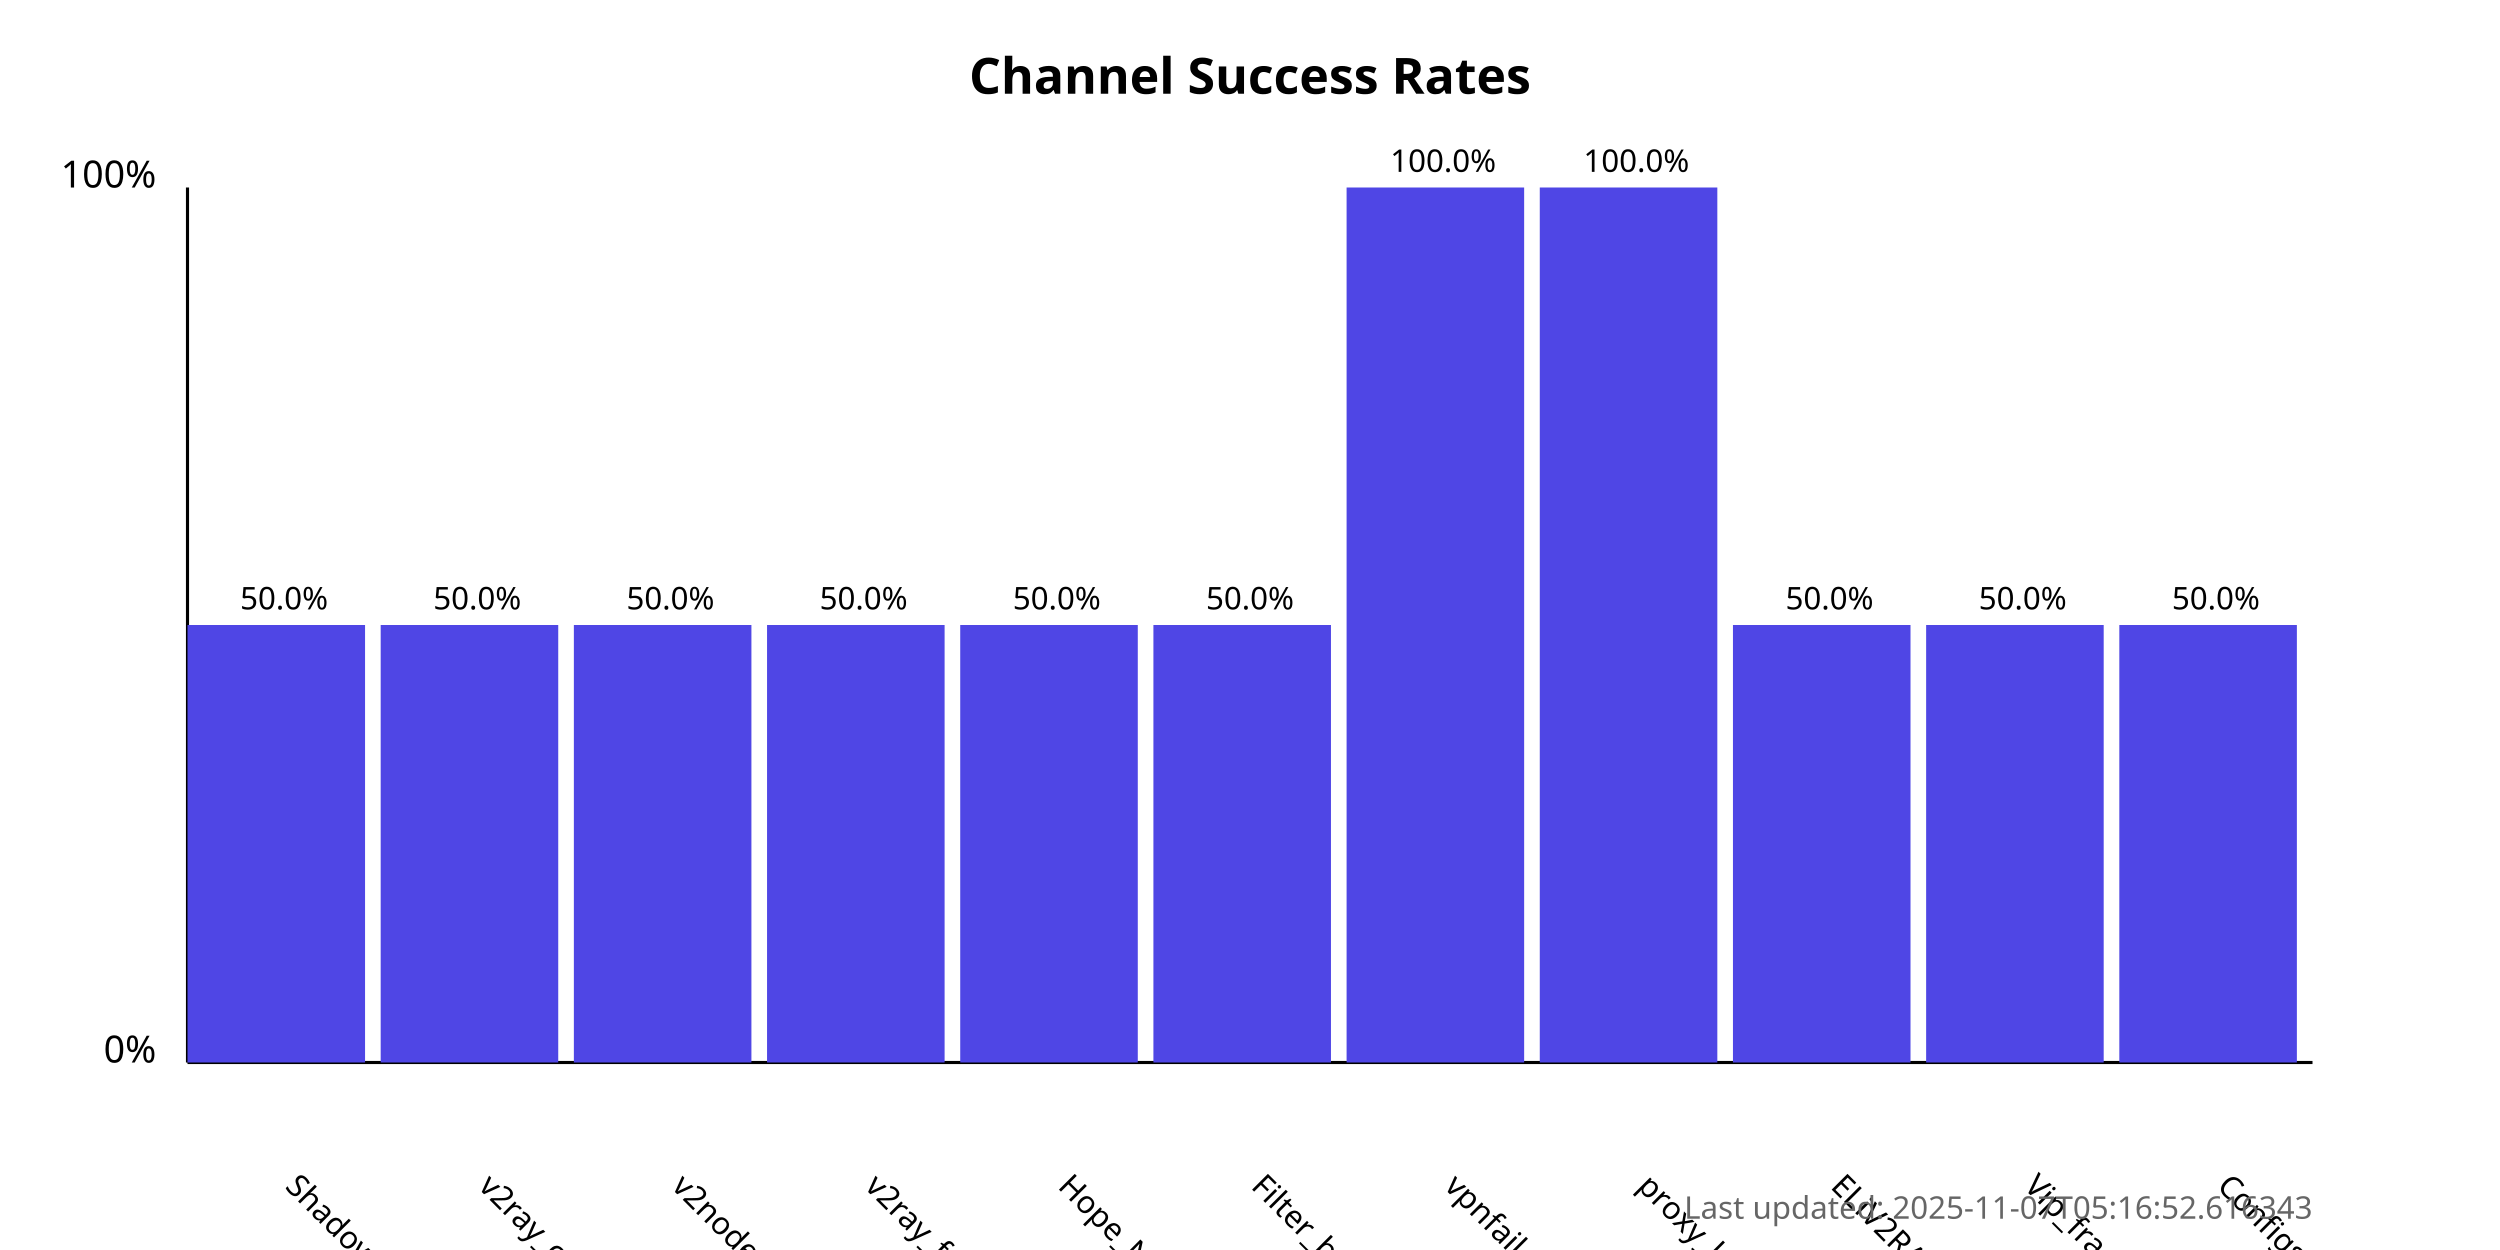
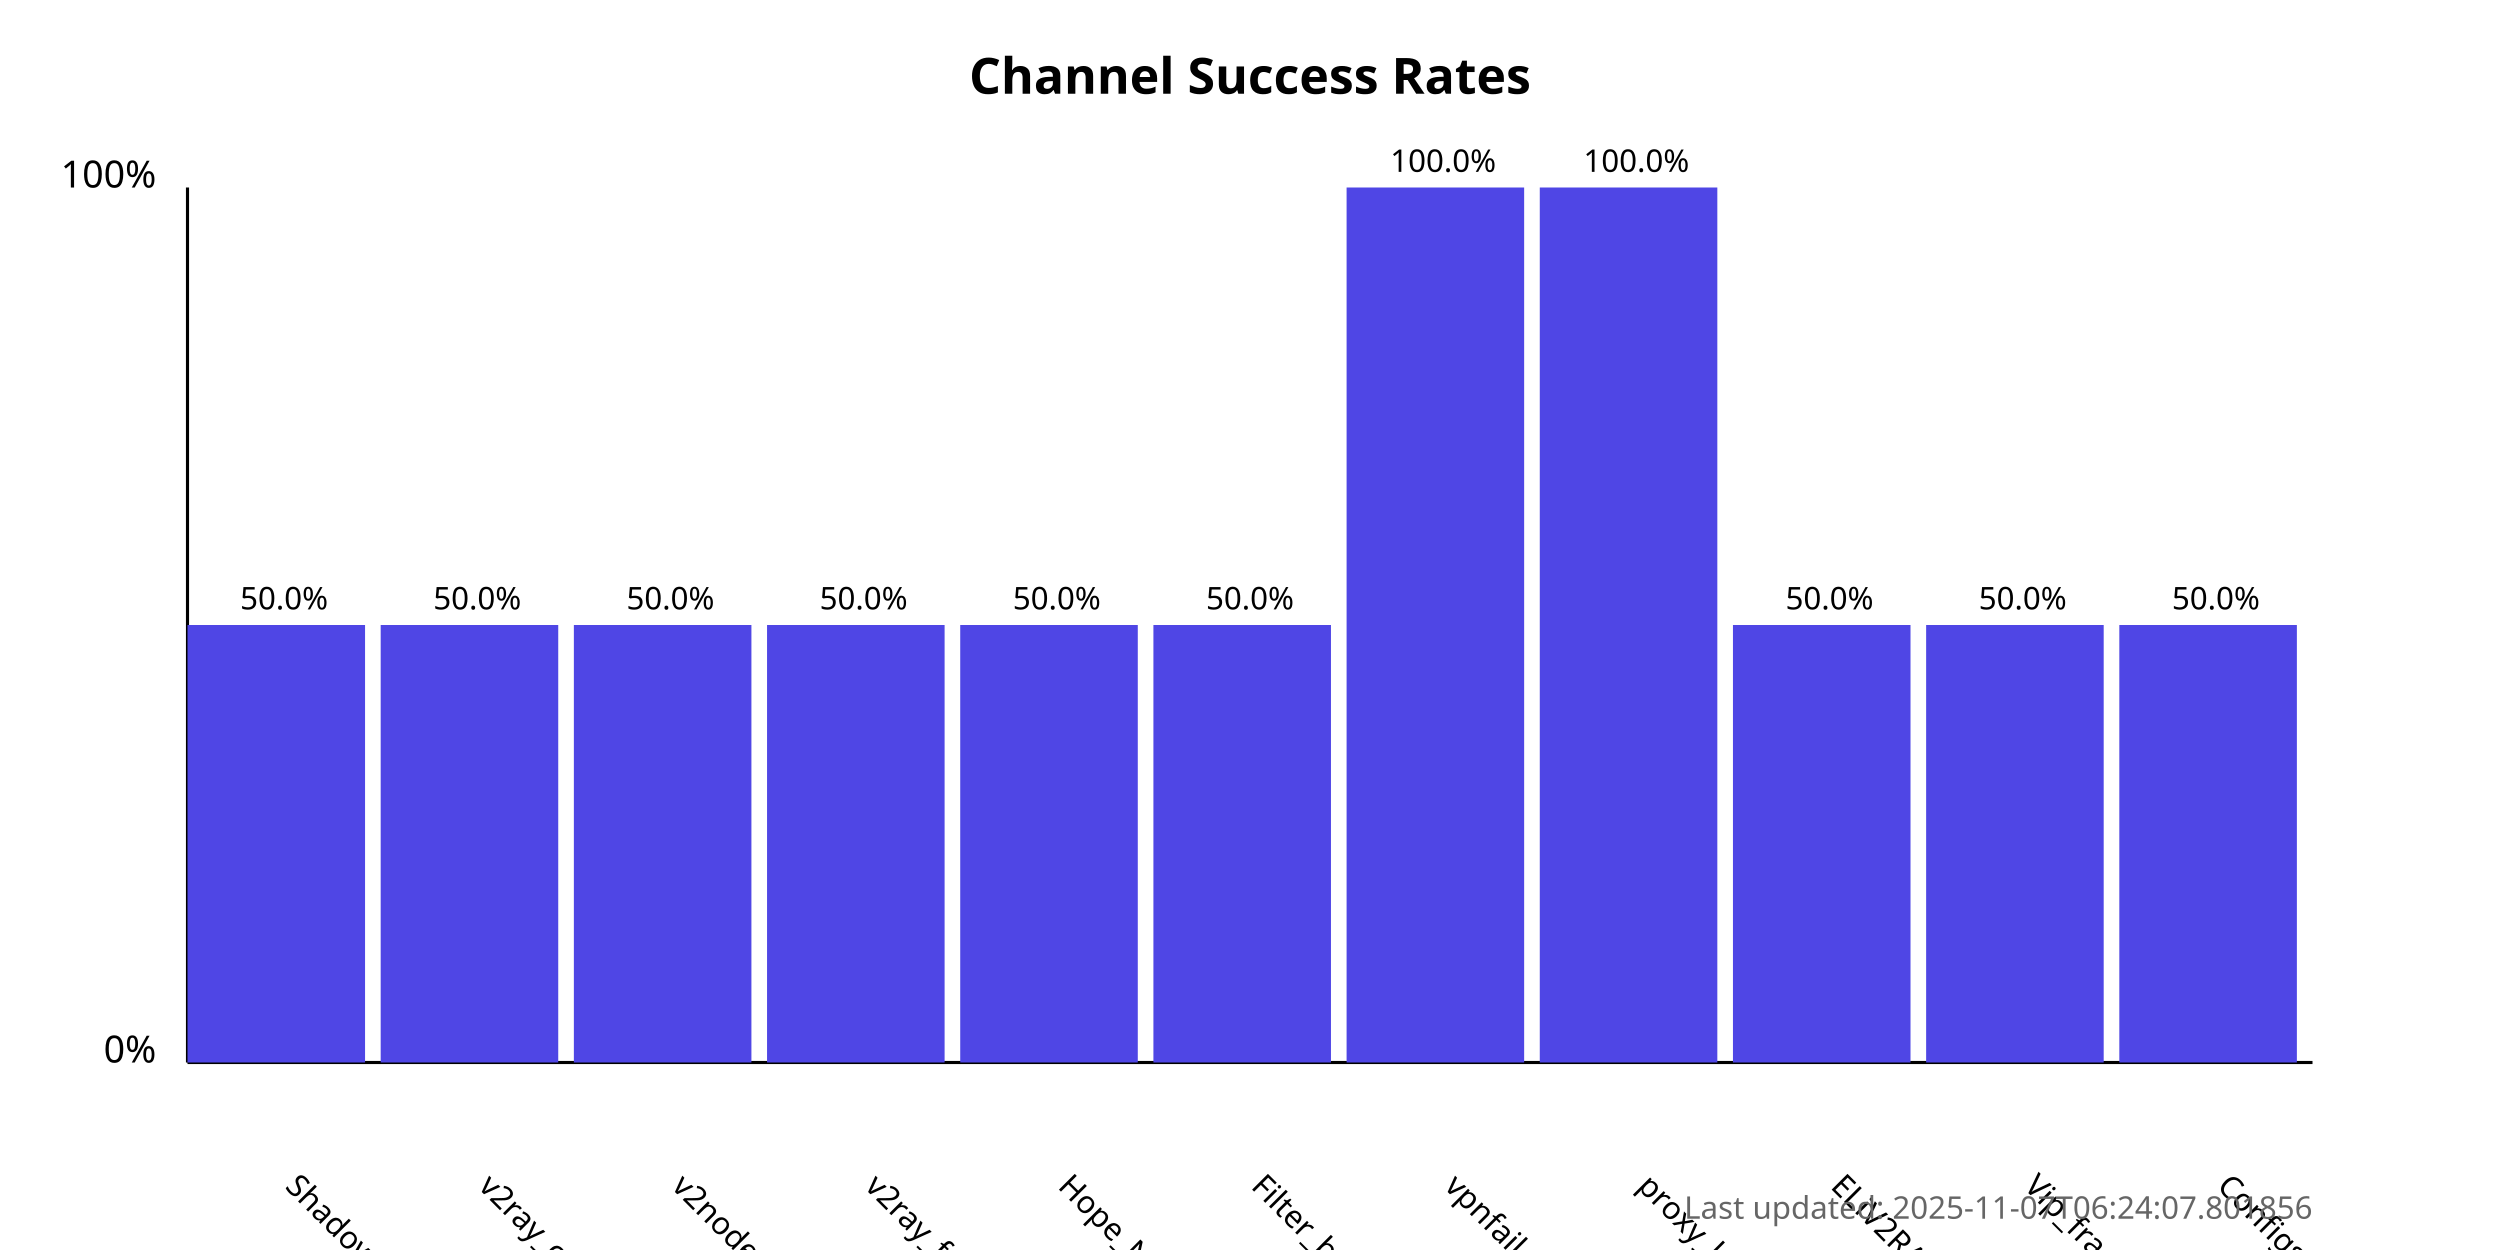
<svg xmlns="http://www.w3.org/2000/svg" width="800" height="400">
  <style>
            .chart-title { font: bold 16px sans-serif; }
            .axis-label { font: 12px sans-serif; }
            .tick-label { font: 10px sans-serif; }
            .bar { fill: #4f46e5; }
            .bar:hover { fill: #6366f1; }
            .timestamp { font: 10px sans-serif; fill: #666; }
        </style>
  <text x="400.0" y="30" text-anchor="middle" class="chart-title">
            Channel Success Rates
        </text>
  <line x1="60" y1="340" x2="60" y2="60" stroke="black" stroke-width="1" />
  <line x1="60" y1="340" x2="740" y2="340" stroke="black" stroke-width="1" />
  <text x="50" y="340" text-anchor="end" class="axis-label">0%</text>
  <text x="50" y="60" text-anchor="end" class="axis-label">100%</text>
  <g>
    <rect x="60" y="200.0" width="56.818" height="140.0" class="bar" />
    <text x="90.909" y="380" transform="rotate(45, 90.90909, 380)" text-anchor="start" class="tick-label">
                ShadowProxy66
            </text>
    <text x="90.909" y="195.0" text-anchor="middle" class="tick-label">
                50.0%
            </text>
  </g>
  <g>
    <rect x="121.818" y="200.0" width="56.818" height="140.0" class="bar" />
    <text x="152.727" y="380" transform="rotate(45, 152.7273, 380)" text-anchor="start" class="tick-label">
                v2ray_configs_pool
            </text>
    <text x="152.727" y="195.0" text-anchor="middle" class="tick-label">
                50.0%
            </text>
  </g>
  <g>
    <rect x="183.636" y="200.0" width="56.818" height="140.0" class="bar" />
    <text x="214.545" y="380" transform="rotate(45, 214.5455, 380)" text-anchor="start" class="tick-label">
                v2nodes
            </text>
    <text x="214.545" y="195.0" text-anchor="middle" class="tick-label">
                50.0%
            </text>
  </g>
  <g>
    <rect x="245.455" y="200.0" width="56.818" height="140.0" class="bar" />
    <text x="276.364" y="380" transform="rotate(45, 276.3636, 380)" text-anchor="start" class="tick-label">
                v2ray_free_conf
            </text>
    <text x="276.364" y="195.0" text-anchor="middle" class="tick-label">
                50.0%
            </text>
  </g>
  <g>
    <rect x="307.273" y="200.0" width="56.818" height="140.0" class="bar" />
    <text x="338.182" y="380" transform="rotate(45, 338.1818, 380)" text-anchor="start" class="tick-label">
                Hope_Net
            </text>
    <text x="338.182" y="195.0" text-anchor="middle" class="tick-label">
                50.0%
            </text>
  </g>
  <g>
    <rect x="369.091" y="200.0" width="56.818" height="140.0" class="bar" />
    <text x="400.0" y="380" transform="rotate(45, 400.0, 380)" text-anchor="start" class="tick-label">
                Filter_breaker
            </text>
    <text x="400.0" y="195.0" text-anchor="middle" class="tick-label">
                50.0%
            </text>
  </g>
  <g>
    <rect x="430.909" y="60.0" width="56.818" height="280.0" class="bar" />
    <text x="461.818" y="380" transform="rotate(45, 461.8182, 380)" text-anchor="start" class="tick-label">
                vpnfail_vless
            </text>
    <text x="461.818" y="55.0" text-anchor="middle" class="tick-label">
                100.0%
            </text>
  </g>
  <g>
    <rect x="492.727" y="60.0" width="56.818" height="280.0" class="bar" />
    <text x="523.636" y="380" transform="rotate(45, 523.6364, 380)" text-anchor="start" class="tick-label">
                proxy_kafee
            </text>
    <text x="523.636" y="55.0" text-anchor="middle" class="tick-label">
                100.0%
            </text>
  </g>
  <g>
    <rect x="554.545" y="200.0" width="56.818" height="140.0" class="bar" />
    <text x="585.455" y="380" transform="rotate(45, 585.4545, 380)" text-anchor="start" class="tick-label">
                ELiV2RAY
            </text>
    <text x="585.455" y="195.0" text-anchor="middle" class="tick-label">
                50.0%
            </text>
  </g>
  <g>
    <rect x="616.364" y="200.0" width="56.818" height="140.0" class="bar" />
    <text x="647.273" y="380" transform="rotate(45, 647.2727, 380)" text-anchor="start" class="tick-label">
                Vip_fragment_v2ray
            </text>
    <text x="647.273" y="195.0" text-anchor="middle" class="tick-label">
                50.0%
            </text>
  </g>
  <g>
    <rect x="678.182" y="200.0" width="56.818" height="140.0" class="bar" />
    <text x="709.091" y="380" transform="rotate(45, 709.0909, 380)" text-anchor="start" class="tick-label">
                ConfigsHubPlus
            </text>
    <text x="709.091" y="195.0" text-anchor="middle" class="tick-label">
                50.0%
            </text>
  </g>
  <text x="740" y="390" text-anchor="end" class="timestamp">
-             Last updated: 2025-11-07T05:16:52.616343
+             Last updated: 2025-11-07T06:24:07.801856
        </text>
</svg>
